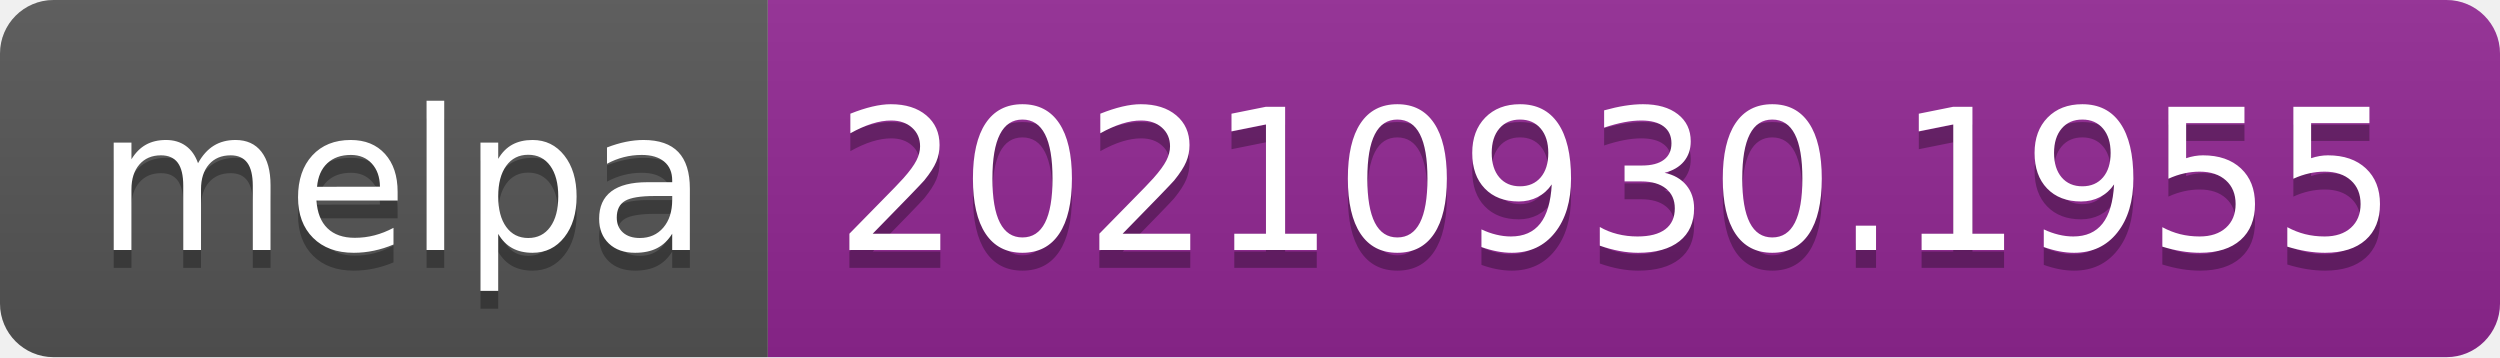
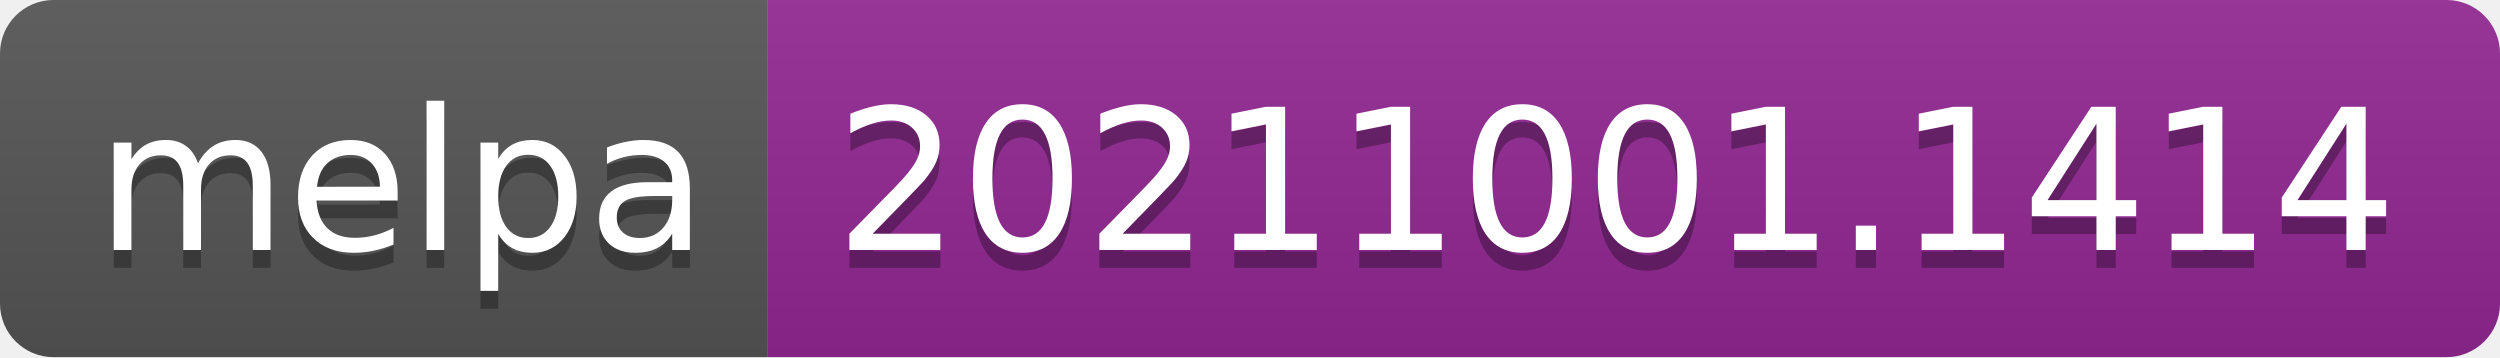
- <svg xmlns="http://www.w3.org/2000/svg" width="140" height="20" role="img" aria-label="melpa: 20210930.1955">
+ <svg xmlns="http://www.w3.org/2000/svg" width="140" height="20" role="img" aria-label="melpa: 20211001.1414">
  <linearGradient id="s" x2="0" y2="100%">
    <stop offset="0" stop-color="#bbb" stop-opacity=".1" />
    <stop offset="1" stop-opacity=".1" />
  </linearGradient>
  <clipPath id="r">
    <rect width="140" height="20" rx="3" fill="#fff" />
  </clipPath>
  <g clip-path="url(#r)">
    <rect width="43" height="20" fill="#555" />
    <rect x="43" width="97" height="20" fill="#922793" />
    <rect width="140" height="20" fill="url(#s)" />
  </g>
  <g fill="#fff" text-anchor="middle" font-family="Verdana,Geneva,DejaVu Sans,sans-serif" text-rendering="geometricPrecision" font-size="110">
    <text aria-hidden="true" x="225" y="150" fill="#010101" fill-opacity=".3" transform="scale(.1)" textLength="330">melpa</text>
    <text x="225" y="140" transform="scale(.1)" fill="#fff" textLength="330">melpa</text>
-     <text aria-hidden="true" x="905" y="150" fill="#010101" fill-opacity=".3" transform="scale(.1)" textLength="870">20210930.1955</text>
-     <text x="905" y="140" transform="scale(.1)" fill="#fff" textLength="870">20210930.1955</text>
+     <text aria-hidden="true" x="905" y="150" fill="#010101" fill-opacity=".3" transform="scale(.1)" textLength="870">20211001.1414</text>
+     <text x="905" y="140" transform="scale(.1)" fill="#fff" textLength="870">20211001.1414</text>
  </g>
</svg>
